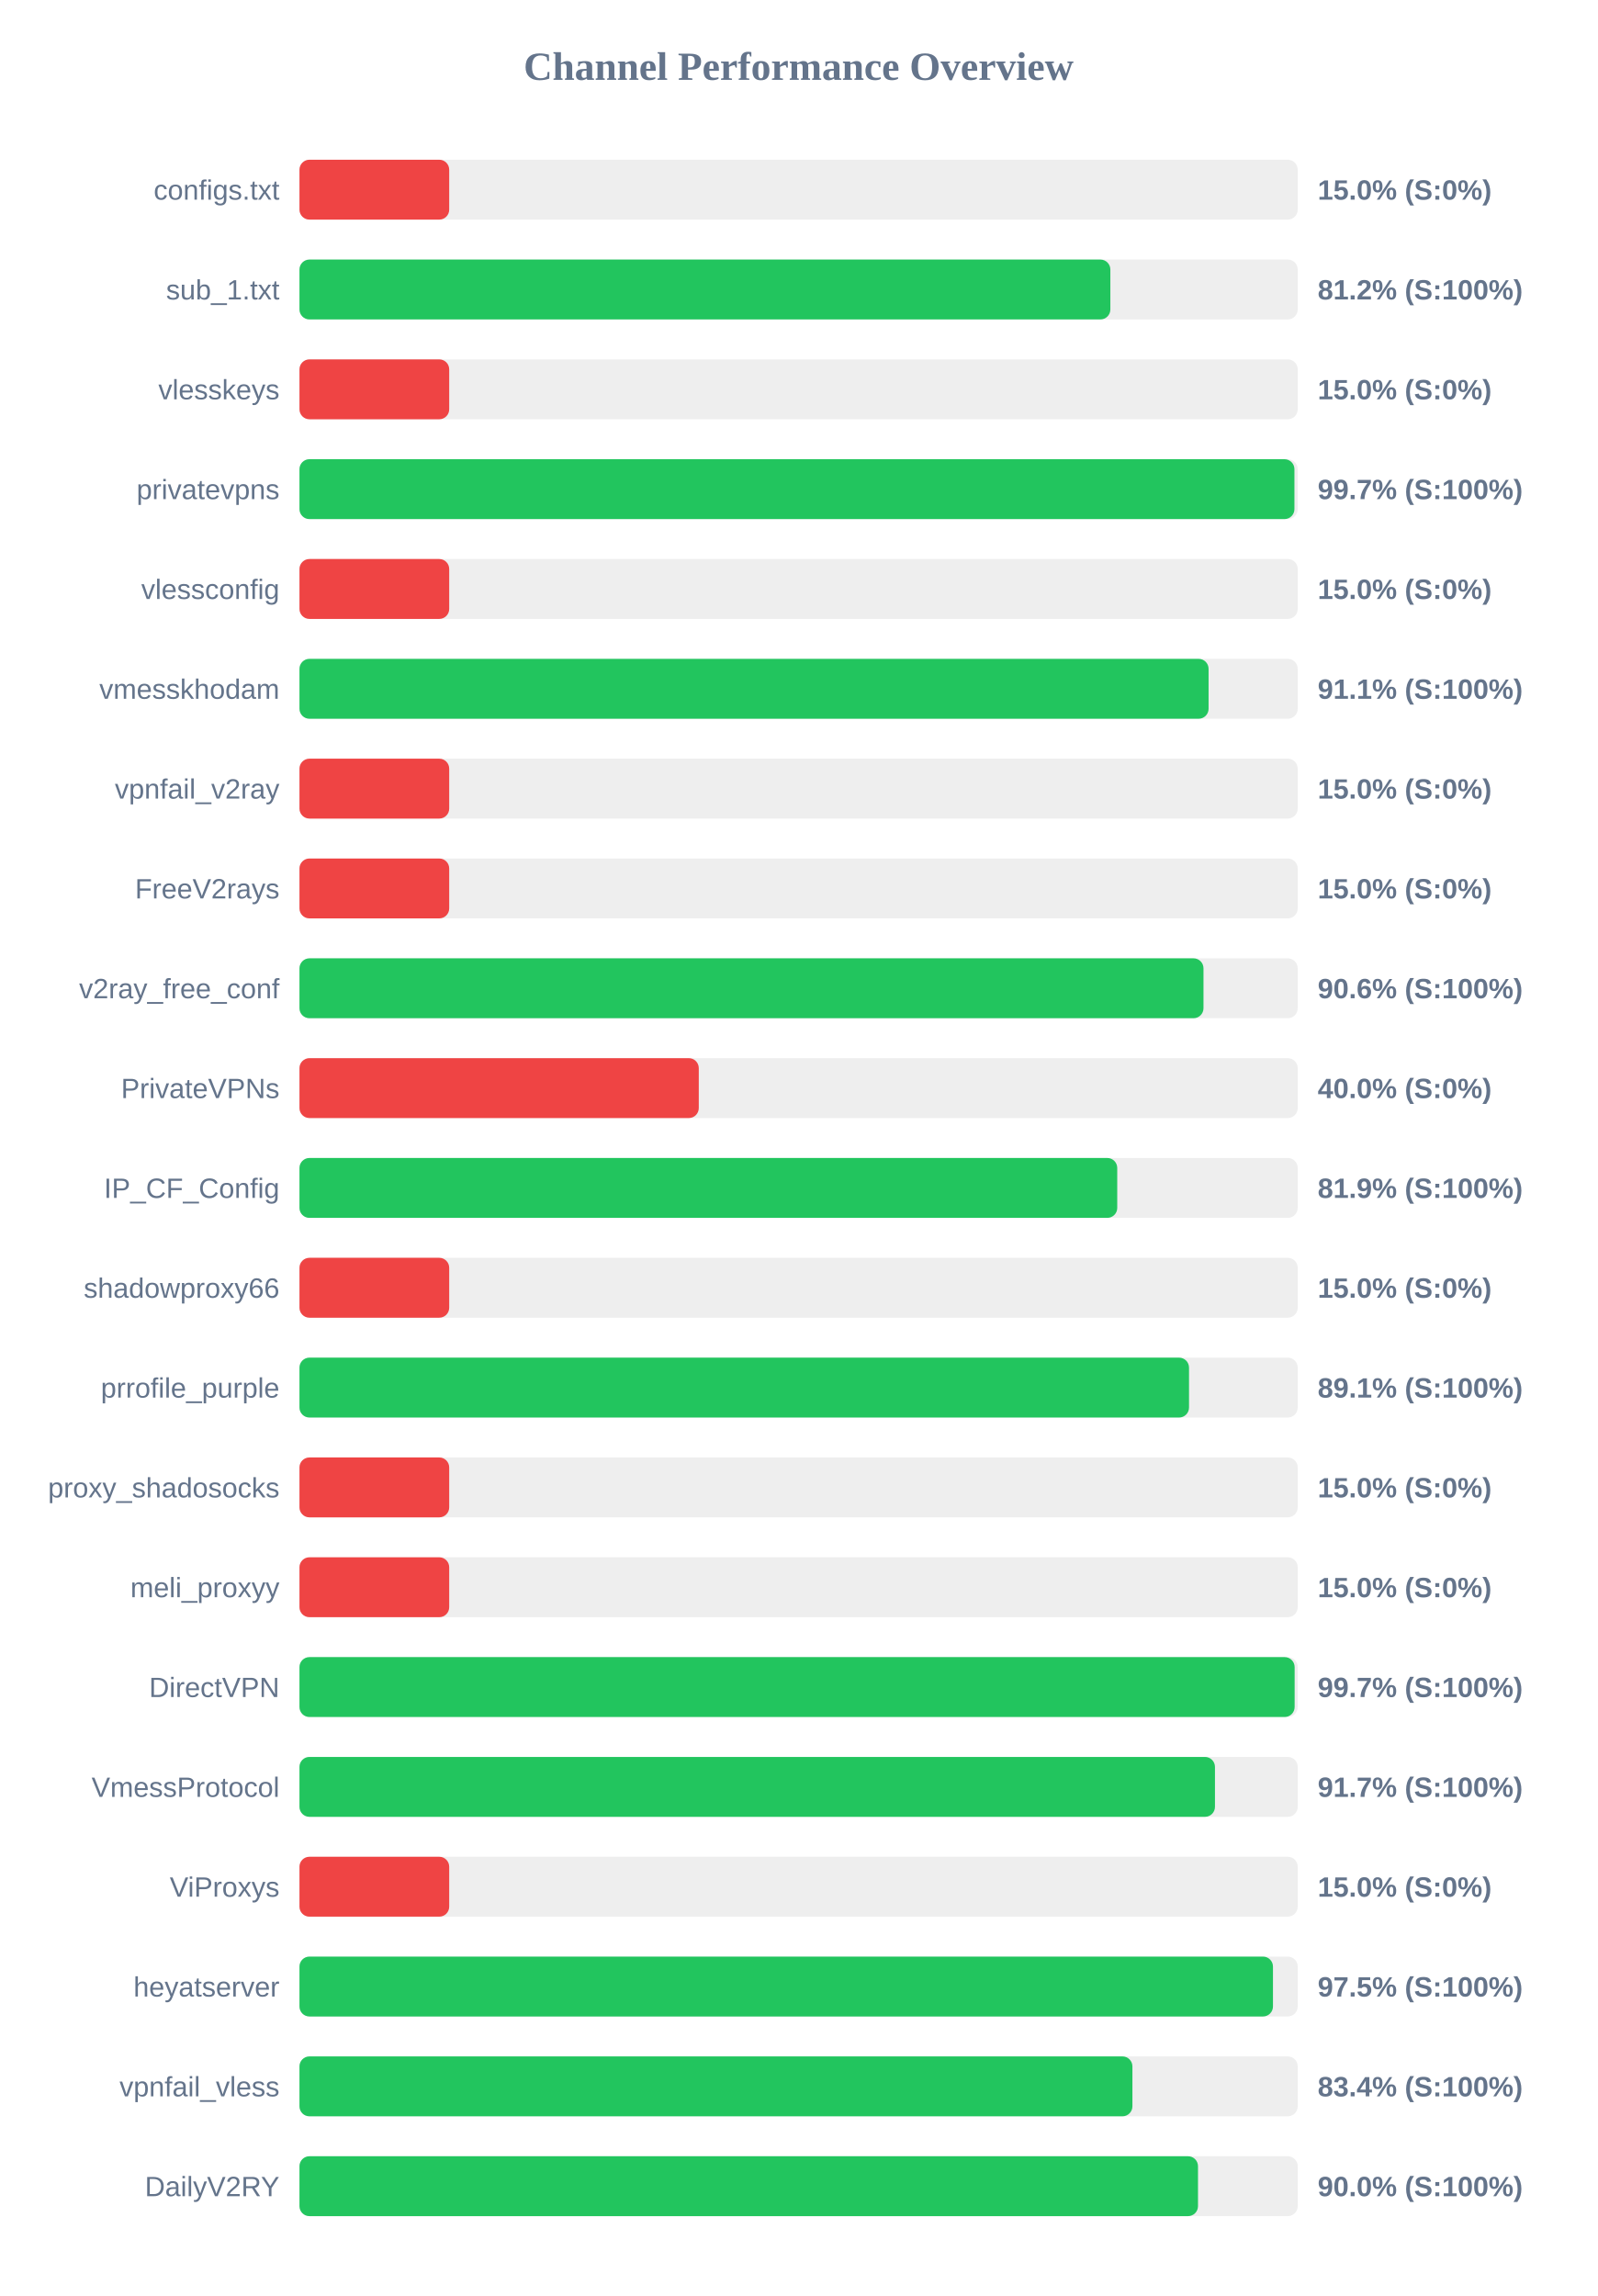
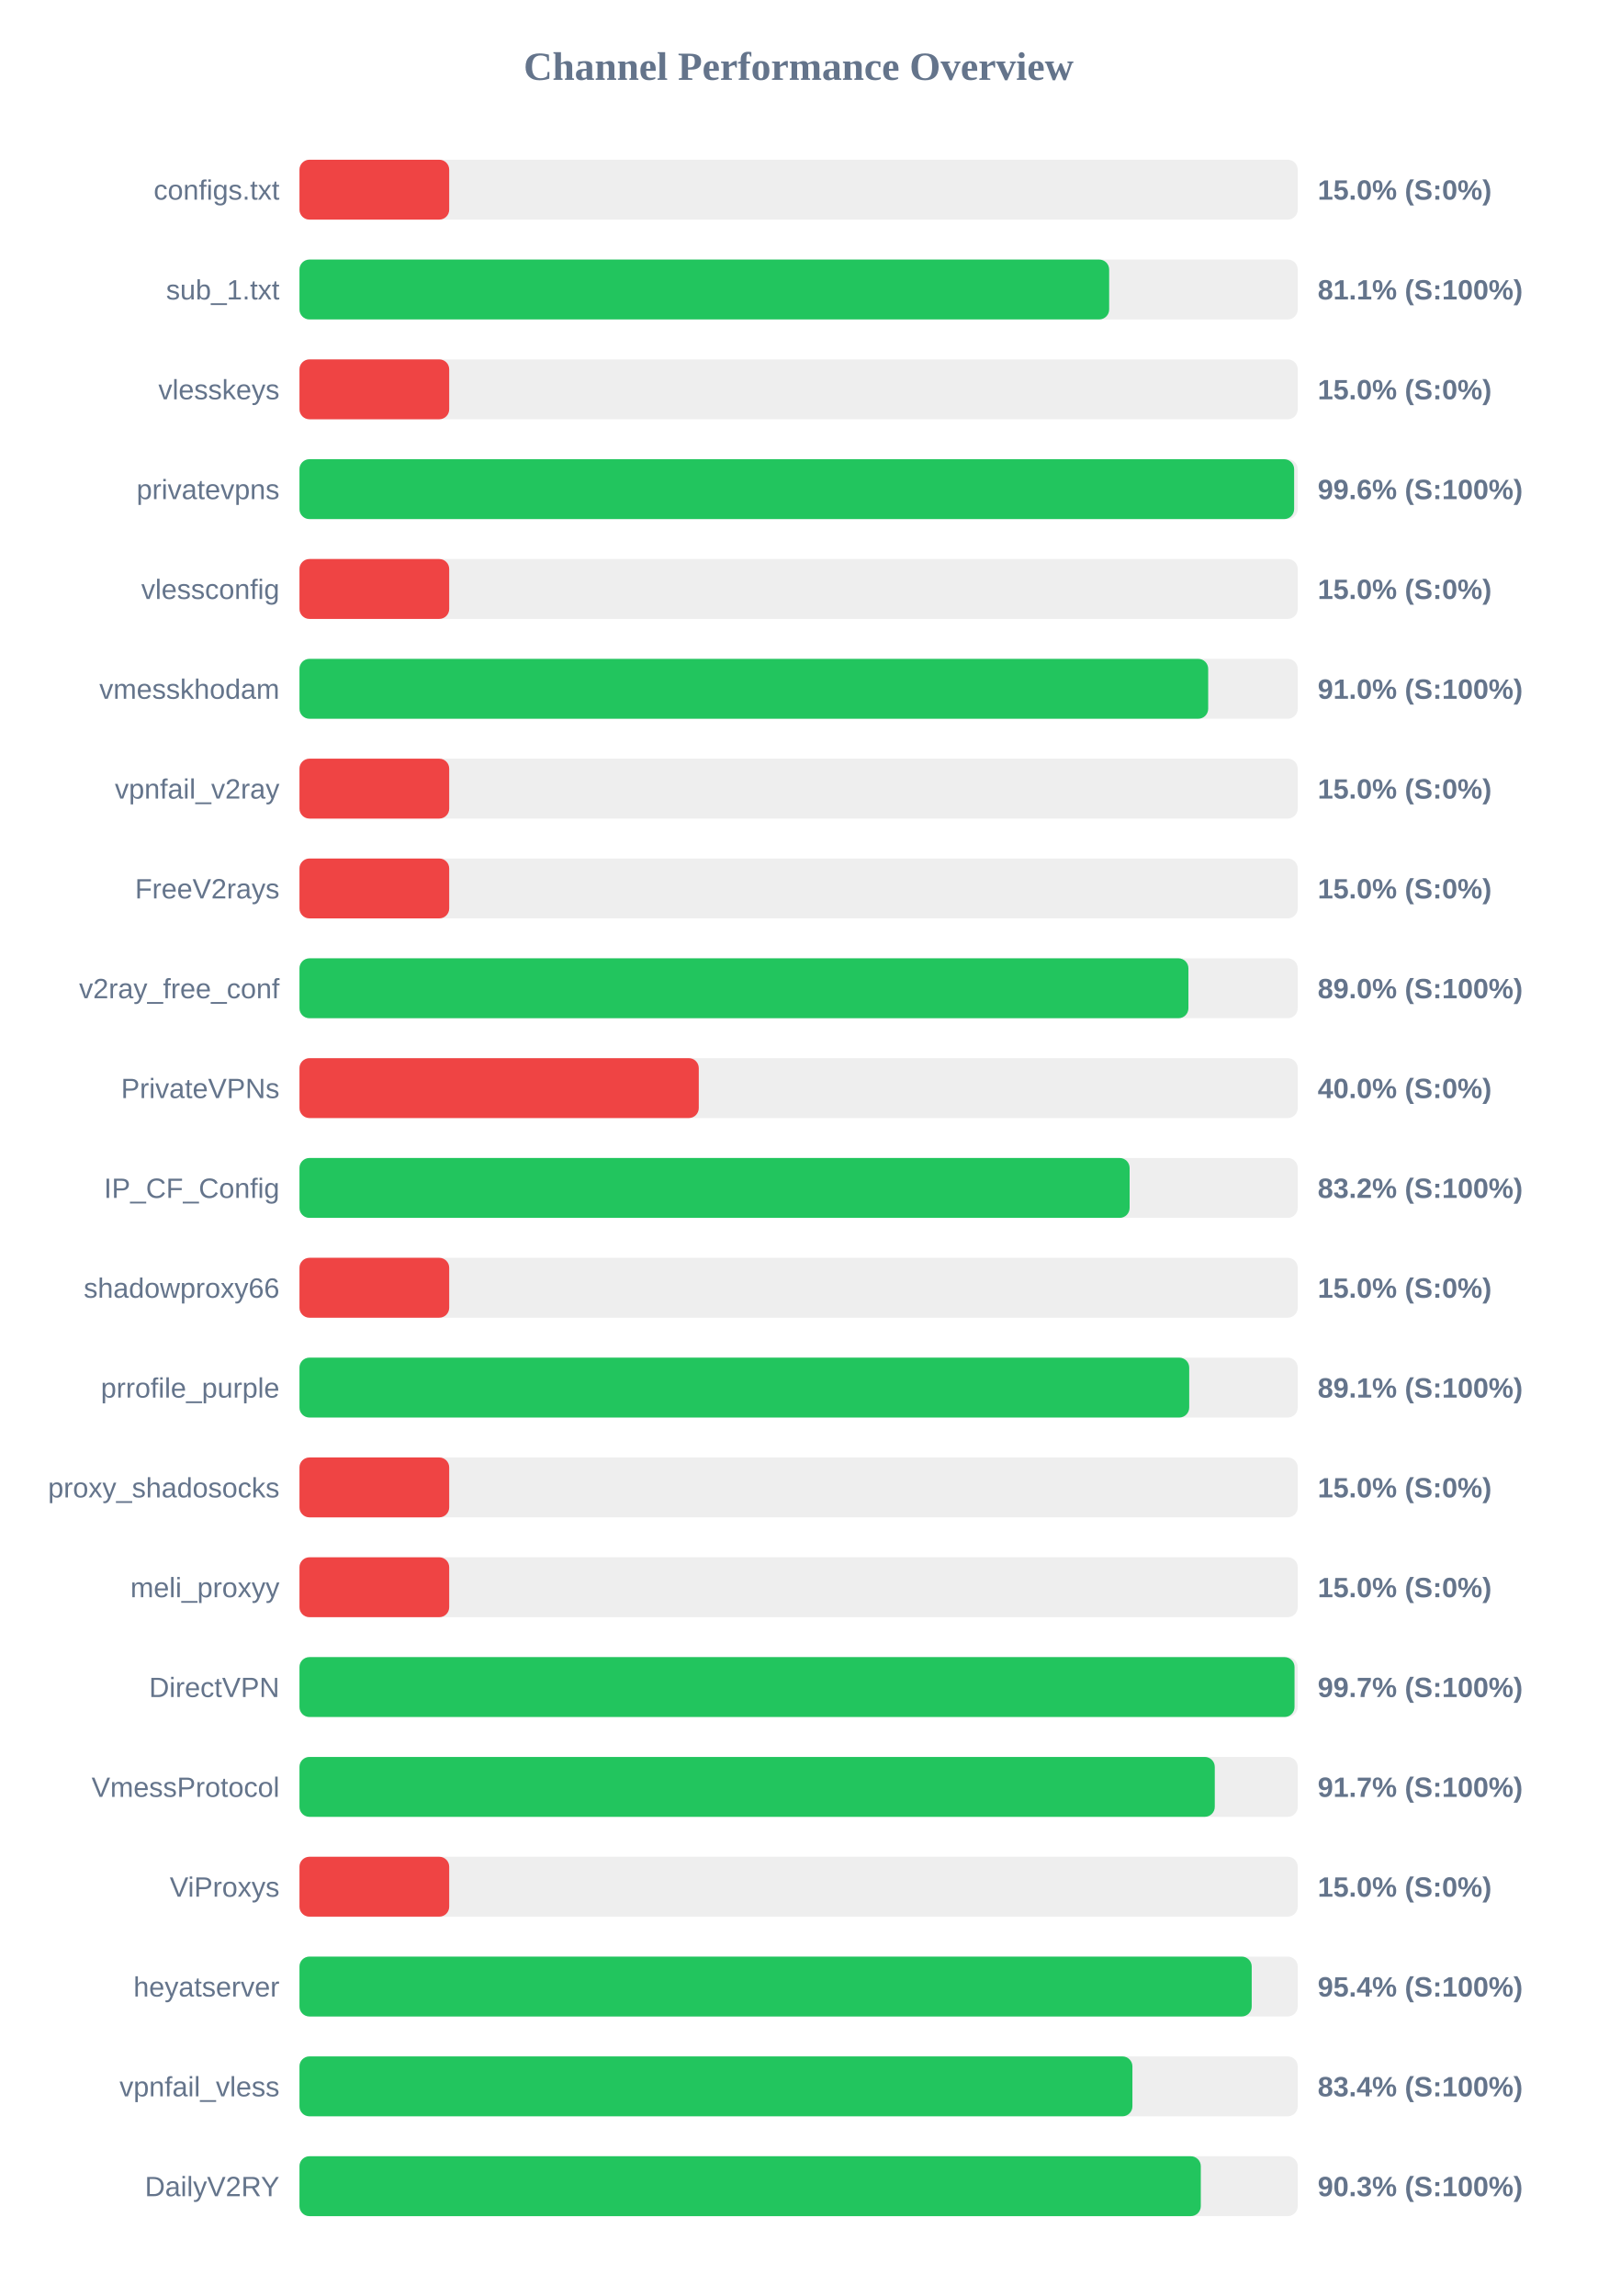
<svg xmlns="http://www.w3.org/2000/svg" width="800" height="1150" version="1.1">
  <style>
        .row { font: 14px Arial; fill: #64748b; }
        .score { font: bold 14px Arial; fill: #64748b; }
    </style>
  <text x="400" y="40" text-anchor="middle" font-size="20px" font-weight="bold" fill="#64748b">Channel Performance Overview</text>
  <rect x="150" y="80" width="500" height="30" fill="#eee" rx="5" />
  <rect x="150" y="80" width="75.0" height="30" fill="#ef4444" rx="5" />
  <text x="140" y="100" text-anchor="end" class="row">configs.txt</text>
  <text x="660" y="100" text-anchor="start" class="score">15.0% (S:0%)</text>
  <rect x="150" y="130" width="500" height="30" fill="#eee" rx="5" />
-   <rect x="150" y="130" width="406.15" height="30" fill="#22c55e" rx="5" />
+   <rect x="150" y="130" width="405.55" height="30" fill="#22c55e" rx="5" />
  <text x="140" y="150" text-anchor="end" class="row">sub_1.txt</text>
-   <text x="660" y="150" text-anchor="start" class="score">81.2% (S:100%)</text>
+   <text x="660" y="150" text-anchor="start" class="score">81.1% (S:100%)</text>
  <rect x="150" y="180" width="500" height="30" fill="#eee" rx="5" />
  <rect x="150" y="180" width="75.0" height="30" fill="#ef4444" rx="5" />
  <text x="140" y="200" text-anchor="end" class="row">vlesskeys</text>
  <text x="660" y="200" text-anchor="start" class="score">15.0% (S:0%)</text>
  <rect x="150" y="230" width="500" height="30" fill="#eee" rx="5" />
-   <rect x="150" y="230" width="498.35" height="30" fill="#22c55e" rx="5" />
+   <rect x="150" y="230" width="498.2" height="30" fill="#22c55e" rx="5" />
  <text x="140" y="250" text-anchor="end" class="row">privatevpns</text>
-   <text x="660" y="250" text-anchor="start" class="score">99.7% (S:100%)</text>
+   <text x="660" y="250" text-anchor="start" class="score">99.6% (S:100%)</text>
  <rect x="150" y="280" width="500" height="30" fill="#eee" rx="5" />
  <rect x="150" y="280" width="75.0" height="30" fill="#ef4444" rx="5" />
  <text x="140" y="300" text-anchor="end" class="row">vlessconfig</text>
  <text x="660" y="300" text-anchor="start" class="score">15.0% (S:0%)</text>
  <rect x="150" y="330" width="500" height="30" fill="#eee" rx="5" />
-   <rect x="150" y="330" width="455.35" height="30" fill="#22c55e" rx="5" />
+   <rect x="150" y="330" width="455.15" height="30" fill="#22c55e" rx="5" />
  <text x="140" y="350" text-anchor="end" class="row">vmesskhodam</text>
-   <text x="660" y="350" text-anchor="start" class="score">91.1% (S:100%)</text>
+   <text x="660" y="350" text-anchor="start" class="score">91.0% (S:100%)</text>
  <rect x="150" y="380" width="500" height="30" fill="#eee" rx="5" />
  <rect x="150" y="380" width="75.0" height="30" fill="#ef4444" rx="5" />
  <text x="140" y="400" text-anchor="end" class="row">vpnfail_v2ray</text>
  <text x="660" y="400" text-anchor="start" class="score">15.0% (S:0%)</text>
  <rect x="150" y="430" width="500" height="30" fill="#eee" rx="5" />
  <rect x="150" y="430" width="75.0" height="30" fill="#ef4444" rx="5" />
  <text x="140" y="450" text-anchor="end" class="row">FreeV2rays</text>
  <text x="660" y="450" text-anchor="start" class="score">15.0% (S:0%)</text>
  <rect x="150" y="480" width="500" height="30" fill="#eee" rx="5" />
-   <rect x="150" y="480" width="452.8" height="30" fill="#22c55e" rx="5" />
+   <rect x="150" y="480" width="445.25" height="30" fill="#22c55e" rx="5" />
  <text x="140" y="500" text-anchor="end" class="row">v2ray_free_conf</text>
-   <text x="660" y="500" text-anchor="start" class="score">90.6% (S:100%)</text>
+   <text x="660" y="500" text-anchor="start" class="score">89.0% (S:100%)</text>
  <rect x="150" y="530" width="500" height="30" fill="#eee" rx="5" />
  <rect x="150" y="530" width="200.0" height="30" fill="#ef4444" rx="5" />
  <text x="140" y="550" text-anchor="end" class="row">PrivateVPNs</text>
  <text x="660" y="550" text-anchor="start" class="score">40.0% (S:0%)</text>
  <rect x="150" y="580" width="500" height="30" fill="#eee" rx="5" />
-   <rect x="150" y="580" width="409.6" height="30" fill="#22c55e" rx="5" />
+   <rect x="150" y="580" width="415.8" height="30" fill="#22c55e" rx="5" />
  <text x="140" y="600" text-anchor="end" class="row">IP_CF_Config</text>
-   <text x="660" y="600" text-anchor="start" class="score">81.9% (S:100%)</text>
+   <text x="660" y="600" text-anchor="start" class="score">83.2% (S:100%)</text>
  <rect x="150" y="630" width="500" height="30" fill="#eee" rx="5" />
  <rect x="150" y="630" width="75.0" height="30" fill="#ef4444" rx="5" />
  <text x="140" y="650" text-anchor="end" class="row">shadowproxy66</text>
  <text x="660" y="650" text-anchor="start" class="score">15.0% (S:0%)</text>
  <rect x="150" y="680" width="500" height="30" fill="#eee" rx="5" />
-   <rect x="150" y="680" width="445.55" height="30" fill="#22c55e" rx="5" />
+   <rect x="150" y="680" width="445.65" height="30" fill="#22c55e" rx="5" />
  <text x="140" y="700" text-anchor="end" class="row">prrofile_purple</text>
  <text x="660" y="700" text-anchor="start" class="score">89.1% (S:100%)</text>
  <rect x="150" y="730" width="500" height="30" fill="#eee" rx="5" />
  <rect x="150" y="730" width="75.0" height="30" fill="#ef4444" rx="5" />
  <text x="140" y="750" text-anchor="end" class="row">proxy_shadosocks</text>
  <text x="660" y="750" text-anchor="start" class="score">15.0% (S:0%)</text>
  <rect x="150" y="780" width="500" height="30" fill="#eee" rx="5" />
  <rect x="150" y="780" width="75.0" height="30" fill="#ef4444" rx="5" />
  <text x="140" y="800" text-anchor="end" class="row">meli_proxyy</text>
  <text x="660" y="800" text-anchor="start" class="score">15.0% (S:0%)</text>
  <rect x="150" y="830" width="500" height="30" fill="#eee" rx="5" />
-   <rect x="150" y="830" width="498.45" height="30" fill="#22c55e" rx="5" />
+   <rect x="150" y="830" width="498.4" height="30" fill="#22c55e" rx="5" />
  <text x="140" y="850" text-anchor="end" class="row">DirectVPN</text>
  <text x="660" y="850" text-anchor="start" class="score">99.7% (S:100%)</text>
  <rect x="150" y="880" width="500" height="30" fill="#eee" rx="5" />
-   <rect x="150" y="880" width="458.55" height="30" fill="#22c55e" rx="5" />
+   <rect x="150" y="880" width="458.45" height="30" fill="#22c55e" rx="5" />
  <text x="140" y="900" text-anchor="end" class="row">VmessProtocol</text>
  <text x="660" y="900" text-anchor="start" class="score">91.7% (S:100%)</text>
  <rect x="150" y="930" width="500" height="30" fill="#eee" rx="5" />
  <rect x="150" y="930" width="75.0" height="30" fill="#ef4444" rx="5" />
  <text x="140" y="950" text-anchor="end" class="row">ViProxys</text>
  <text x="660" y="950" text-anchor="start" class="score">15.0% (S:0%)</text>
  <rect x="150" y="980" width="500" height="30" fill="#eee" rx="5" />
-   <rect x="150" y="980" width="487.6" height="30" fill="#22c55e" rx="5" />
+   <rect x="150" y="980" width="476.95" height="30" fill="#22c55e" rx="5" />
  <text x="140" y="1000" text-anchor="end" class="row">heyatserver</text>
-   <text x="660" y="1000" text-anchor="start" class="score">97.5% (S:100%)</text>
+   <text x="660" y="1000" text-anchor="start" class="score">95.4% (S:100%)</text>
  <rect x="150" y="1030" width="500" height="30" fill="#eee" rx="5" />
  <rect x="150" y="1030" width="417.2" height="30" fill="#22c55e" rx="5" />
  <text x="140" y="1050" text-anchor="end" class="row">vpnfail_vless</text>
  <text x="660" y="1050" text-anchor="start" class="score">83.4% (S:100%)</text>
  <rect x="150" y="1080" width="500" height="30" fill="#eee" rx="5" />
-   <rect x="150" y="1080" width="450.05" height="30" fill="#22c55e" rx="5" />
+   <rect x="150" y="1080" width="451.45" height="30" fill="#22c55e" rx="5" />
  <text x="140" y="1100" text-anchor="end" class="row">DailyV2RY</text>
-   <text x="660" y="1100" text-anchor="start" class="score">90.0% (S:100%)</text>
+   <text x="660" y="1100" text-anchor="start" class="score">90.3% (S:100%)</text>
</svg>
